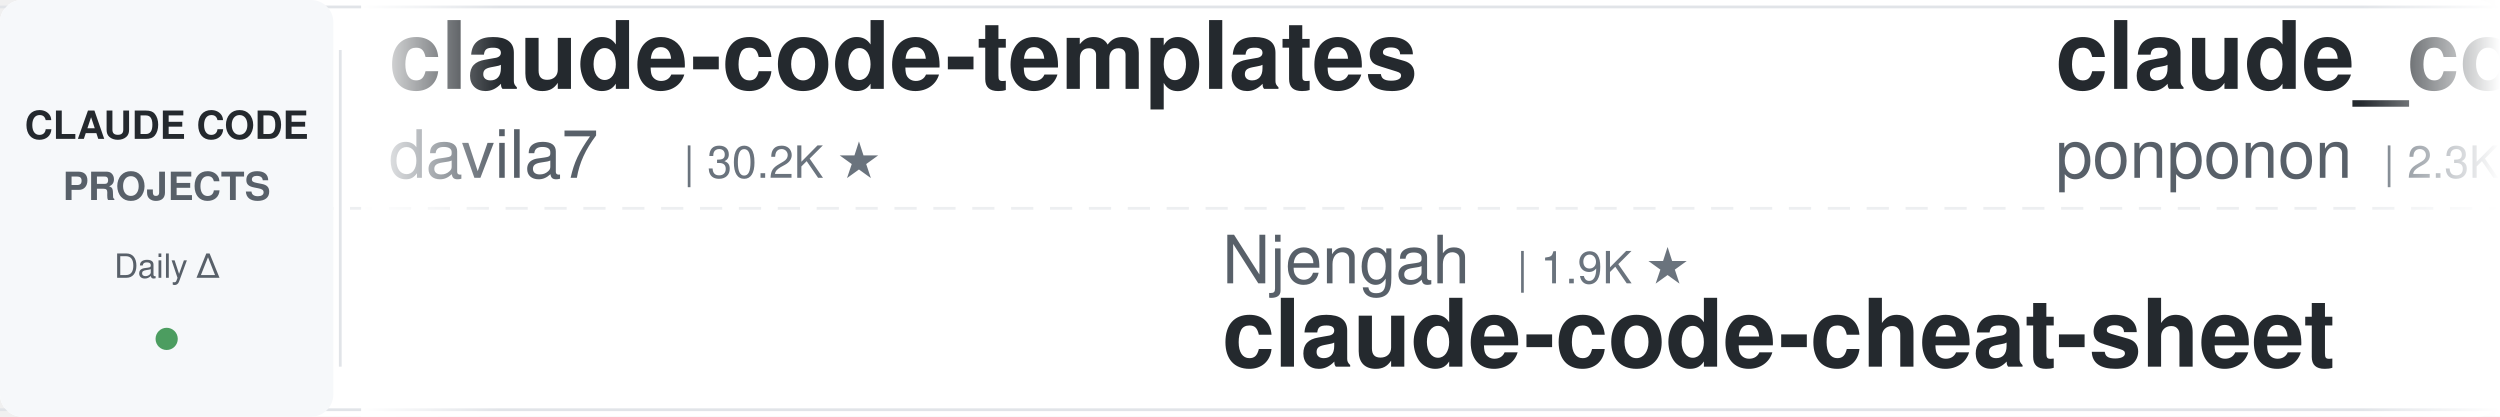
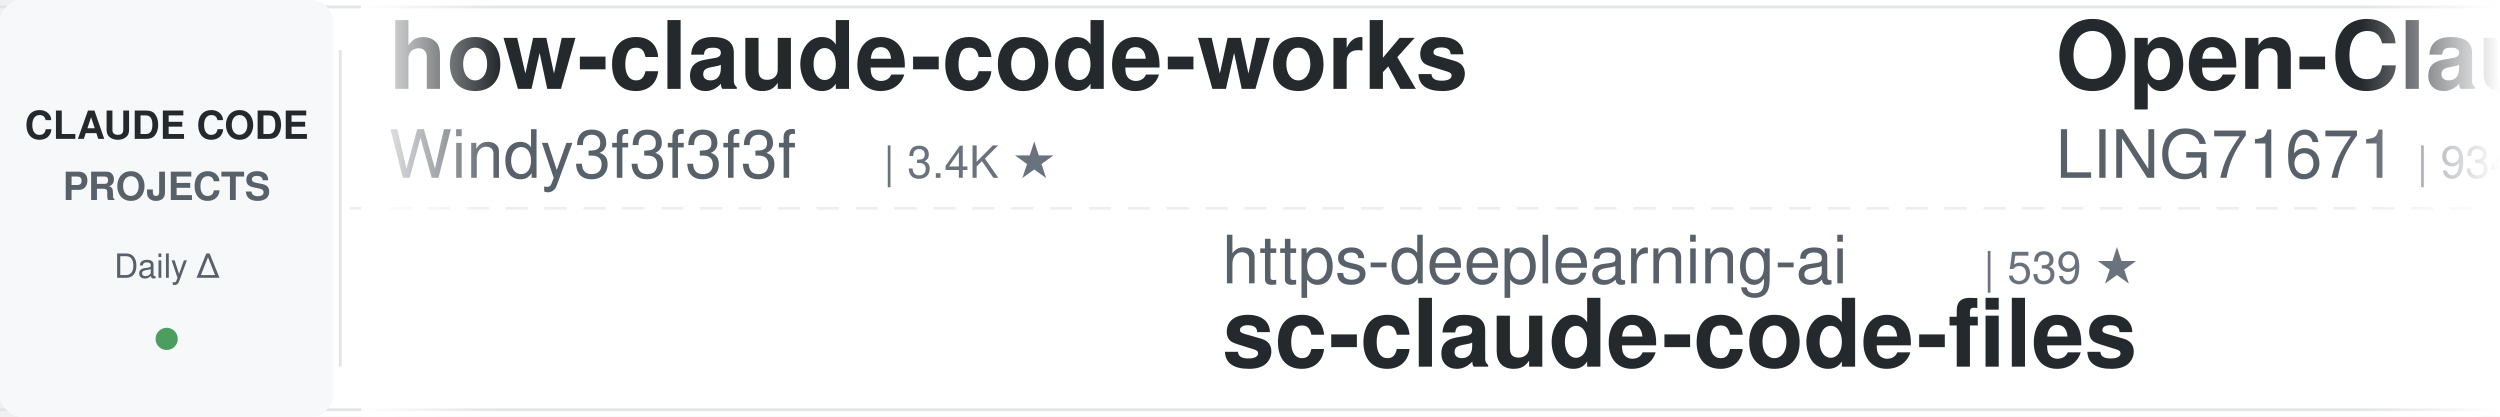
<svg xmlns="http://www.w3.org/2000/svg" width="900" height="150">
  <defs>
    <linearGradient id="leftFade" x1="0%" y1="0%" x2="100%" y2="0%">
      <stop offset="0%" style="stop-color:#ffffff;stop-opacity:1" />
      <stop offset="100%" style="stop-color:#ffffff;stop-opacity:0" />
    </linearGradient>
    <linearGradient id="rightFade" x1="0%" y1="0%" x2="100%" y2="0%">
      <stop offset="0%" style="stop-color:#ffffff;stop-opacity:0" />
      <stop offset="100%" style="stop-color:#ffffff;stop-opacity:1" />
    </linearGradient>
  </defs>
  <rect width="900" height="150" fill="#ffffff" rx="8" />
  <rect x="0" y="2" width="900" height="1" fill="#e1e4e8" />
  <rect x="0" y="147" width="900" height="1" fill="#e1e4e8" />
  <line x1="0" y1="75" x2="900" y2="75" stroke="#e1e4e8" stroke-width="1" stroke-dasharray="8 6" opacity="0.6" />
  <rect x="0" y="0" width="120" height="150" fill="#f6f8fa" rx="8" />
  <text x="60" y="50" font-family="-apple-system, BlinkMacSystemFont, 'Segoe UI', Helvetica, Arial, sans-serif" font-size="14" font-weight="600" fill="#24292e" text-anchor="middle">CLAUDE CODE</text>
  <text x="60" y="72" font-family="-apple-system, BlinkMacSystemFont, 'Segoe UI', Helvetica, Arial, sans-serif" font-size="14" font-weight="600" fill="#586069" text-anchor="middle">PROJECTS</text>
  <text x="60" y="100" font-family="-apple-system, BlinkMacSystemFont, 'Segoe UI', Helvetica, Arial, sans-serif" font-size="12" font-weight="500" fill="#586069" text-anchor="middle">Daily Δ</text>
  <circle cx="60" cy="122" r="4" fill="#22863a" opacity="0.8" />
  <rect x="122" y="18" width="1" height="114" fill="#e1e4e8" />
  <clipPath id="tickerClip">
    <rect x="130" y="0" width="770" height="150" />
  </clipPath>
  <g clip-path="url(#tickerClip)">
    <g id="tickerItems">
      <animateTransform attributeName="transform" attributeType="XML" type="translate" from="0 0" to="-3000 0" dur="54s" repeatCount="indefinite" />
      <g transform="translate(0, 0)">
-         <text x="140" y="32" font-family="-apple-system, BlinkMacSystemFont, 'Segoe UI', Helvetica, Arial, sans-serif" font-size="34" font-weight="600" fill="#24292e">claude-code-templates</text>
-         <text x="140" y="64" font-family="-apple-system, BlinkMacSystemFont, 'Segoe UI', Helvetica, Arial, sans-serif" font-size="24" font-weight="400" fill="#586069">davila7</text>
-         <text x="246" y="64" font-family="-apple-system, BlinkMacSystemFont, 'Segoe UI', Helvetica, Arial, sans-serif" font-size="16" font-weight="500" fill="#6a737d">| 30.2K ★</text>
+         <text x="140" y="32" font-family="-apple-system, BlinkMacSystemFont, 'Segoe UI', Helvetica, Arial, sans-serif" font-size="34" font-weight="600" fill="#24292e">how-claude-code-works</text>
+         <text x="140" y="64" font-family="-apple-system, BlinkMacSystemFont, 'Segoe UI', Helvetica, Arial, sans-serif" font-size="24" font-weight="400" fill="#586069">Windy3f3f3f3f</text>
+         <text x="318" y="64" font-family="-apple-system, BlinkMacSystemFont, 'Segoe UI', Helvetica, Arial, sans-serif" font-size="16" font-weight="500" fill="#6a737d">| 3.4K ★</text>
      </g>
      <g transform="translate(300, 0)">
-         <text x="140" y="102" font-family="-apple-system, BlinkMacSystemFont, 'Segoe UI', Helvetica, Arial, sans-serif" font-size="24" font-weight="400" fill="#586069">Njengah</text>
-         <text x="246" y="102" font-family="-apple-system, BlinkMacSystemFont, 'Segoe UI', Helvetica, Arial, sans-serif" font-size="16" font-weight="500" fill="#6a737d">| 1.9K ★</text>
-         <text x="140" y="132" font-family="-apple-system, BlinkMacSystemFont, 'Segoe UI', Helvetica, Arial, sans-serif" font-size="34" font-weight="600" fill="#24292e">claude-code-cheat-sheet</text>
+         <text x="140" y="102" font-family="-apple-system, BlinkMacSystemFont, 'Segoe UI', Helvetica, Arial, sans-serif" font-size="24" font-weight="400" fill="#586069">https-deeplearning-ai</text>
+         <text x="414" y="102" font-family="-apple-system, BlinkMacSystemFont, 'Segoe UI', Helvetica, Arial, sans-serif" font-size="16" font-weight="500" fill="#6a737d">| 539 ★</text>
+         <text x="140" y="132" font-family="-apple-system, BlinkMacSystemFont, 'Segoe UI', Helvetica, Arial, sans-serif" font-size="34" font-weight="600" fill="#24292e">sc-claude-code-files</text>
      </g>
      <g transform="translate(600, 0)">
+         <text x="140" y="32" font-family="-apple-system, BlinkMacSystemFont, 'Segoe UI', Helvetica, Arial, sans-serif" font-size="34" font-weight="600" fill="#24292e">Open-ClaudeCode</text>
+         <text x="140" y="64" font-family="-apple-system, BlinkMacSystemFont, 'Segoe UI', Helvetica, Arial, sans-serif" font-size="24" font-weight="400" fill="#586069">LING71671</text>
+         <text x="270" y="64" font-family="-apple-system, BlinkMacSystemFont, 'Segoe UI', Helvetica, Arial, sans-serif" font-size="16" font-weight="500" fill="#6a737d">| 934 ★</text>
+       </g>
+       <g transform="translate(900, 0)">
+         <text x="140" y="102" font-family="-apple-system, BlinkMacSystemFont, 'Segoe UI', Helvetica, Arial, sans-serif" font-size="24" font-weight="400" fill="#586069">jqueryscript</text>
+         <text x="306" y="102" font-family="-apple-system, BlinkMacSystemFont, 'Segoe UI', Helvetica, Arial, sans-serif" font-size="16" font-weight="500" fill="#6a737d">| 492 ★</text>
+         <text x="140" y="132" font-family="-apple-system, BlinkMacSystemFont, 'Segoe UI', Helvetica, Arial, sans-serif" font-size="34" font-weight="600" fill="#24292e">awesome-claude-code</text>
+       </g>
+       <g transform="translate(1200, 0)">
+         <text x="140" y="32" font-family="-apple-system, BlinkMacSystemFont, 'Segoe UI', Helvetica, Arial, sans-serif" font-size="34" font-weight="600" fill="#24292e">learn-claude-code</text>
+         <text x="140" y="64" font-family="-apple-system, BlinkMacSystemFont, 'Segoe UI', Helvetica, Arial, sans-serif" font-size="24" font-weight="400" fill="#586069">shareAI-lab</text>
+         <text x="294" y="64" font-family="-apple-system, BlinkMacSystemFont, 'Segoe UI', Helvetica, Arial, sans-serif" font-size="16" font-weight="500" fill="#6a737d">| 73.6K ★</text>
+       </g>
+       <g transform="translate(1500, 0)">
+         <text x="140" y="102" font-family="-apple-system, BlinkMacSystemFont, 'Segoe UI', Helvetica, Arial, sans-serif" font-size="24" font-weight="400" fill="#586069">wanshuiyin</text>
+         <text x="282" y="102" font-family="-apple-system, BlinkMacSystemFont, 'Segoe UI', Helvetica, Arial, sans-serif" font-size="16" font-weight="500" fill="#6a737d">| 14.4K ★</text>
+         <text x="140" y="132" font-family="-apple-system, BlinkMacSystemFont, 'Segoe UI', Helvetica, Arial, sans-serif" font-size="34" font-weight="600" fill="#24292e">Auto-claude-code-researc...</text>
+       </g>
+       <g transform="translate(1800, 0)">
+         <text x="140" y="32" font-family="-apple-system, BlinkMacSystemFont, 'Segoe UI', Helvetica, Arial, sans-serif" font-size="34" font-weight="600" fill="#24292e">my-claude-code-setup</text>
+         <text x="140" y="64" font-family="-apple-system, BlinkMacSystemFont, 'Segoe UI', Helvetica, Arial, sans-serif" font-size="24" font-weight="400" fill="#586069">centminmod</text>
+         <text x="282" y="64" font-family="-apple-system, BlinkMacSystemFont, 'Segoe UI', Helvetica, Arial, sans-serif" font-size="16" font-weight="500" fill="#6a737d">| 2.6K ★</text>
+       </g>
+       <g transform="translate(2100, 0)">
+         <text x="140" y="102" font-family="-apple-system, BlinkMacSystemFont, 'Segoe UI', Helvetica, Arial, sans-serif" font-size="24" font-weight="400" fill="#586069">AICoderTudou</text>
+         <text x="306" y="102" font-family="-apple-system, BlinkMacSystemFont, 'Segoe UI', Helvetica, Arial, sans-serif" font-size="16" font-weight="500" fill="#6a737d">| 497 ★</text>
+         <text x="140" y="132" font-family="-apple-system, BlinkMacSystemFont, 'Segoe UI', Helvetica, Arial, sans-serif" font-size="34" font-weight="600" fill="#24292e">claude-code-tudou</text>
+       </g>
+       <g transform="translate(2400, 0)">
        <text x="140" y="32" font-family="-apple-system, BlinkMacSystemFont, 'Segoe UI', Helvetica, Arial, sans-serif" font-size="34" font-weight="600" fill="#24292e">claude_code_src</text>
        <text x="140" y="64" font-family="-apple-system, BlinkMacSystemFont, 'Segoe UI', Helvetica, Arial, sans-serif" font-size="24" font-weight="400" fill="#586069">ponponon</text>
        <text x="258" y="64" font-family="-apple-system, BlinkMacSystemFont, 'Segoe UI', Helvetica, Arial, sans-serif" font-size="16" font-weight="500" fill="#6a737d">| 2.3K ★</text>
      </g>
-       <g transform="translate(900, 0)">
-         <text x="140" y="102" font-family="-apple-system, BlinkMacSystemFont, 'Segoe UI', Helvetica, Arial, sans-serif" font-size="24" font-weight="400" fill="#586069">Yeachan-Heo</text>
-         <text x="294" y="102" font-family="-apple-system, BlinkMacSystemFont, 'Segoe UI', Helvetica, Arial, sans-serif" font-size="16" font-weight="500" fill="#6a737d">| 38.4K ★</text>
-         <text x="140" y="132" font-family="-apple-system, BlinkMacSystemFont, 'Segoe UI', Helvetica, Arial, sans-serif" font-size="34" font-weight="600" fill="#24292e">oh-my-claudecode</text>
+       <g transform="translate(2700, 0)">
+         <text x="140" y="102" font-family="-apple-system, BlinkMacSystemFont, 'Segoe UI', Helvetica, Arial, sans-serif" font-size="24" font-weight="400" fill="#586069">alirezarezvani</text>
+         <text x="330" y="102" font-family="-apple-system, BlinkMacSystemFont, 'Segoe UI', Helvetica, Arial, sans-serif" font-size="16" font-weight="500" fill="#6a737d">| 24.1K ★</text>
+         <text x="140" y="132" font-family="-apple-system, BlinkMacSystemFont, 'Segoe UI', Helvetica, Arial, sans-serif" font-size="34" font-weight="600" fill="#24292e">claude-skills</text>
      </g>
-       <g transform="translate(1200, 0)">
-         <text x="140" y="32" font-family="-apple-system, BlinkMacSystemFont, 'Segoe UI', Helvetica, Arial, sans-serif" font-size="34" font-weight="600" fill="#24292e">free-claude-code</text>
-         <text x="140" y="64" font-family="-apple-system, BlinkMacSystemFont, 'Segoe UI', Helvetica, Arial, sans-serif" font-size="24" font-weight="400" fill="#586069">Alishahryar1</text>
-         <text x="306" y="64" font-family="-apple-system, BlinkMacSystemFont, 'Segoe UI', Helvetica, Arial, sans-serif" font-size="16" font-weight="500" fill="#6a737d">| 44.9K ★</text>
+       <g transform="translate(3000, 0)">
+         <text x="140" y="32" font-family="-apple-system, BlinkMacSystemFont, 'Segoe UI', Helvetica, Arial, sans-serif" font-size="34" font-weight="600" fill="#24292e">how-claude-code-works</text>
+         <text x="140" y="64" font-family="-apple-system, BlinkMacSystemFont, 'Segoe UI', Helvetica, Arial, sans-serif" font-size="24" font-weight="400" fill="#586069">Windy3f3f3f3f</text>
+         <text x="318" y="64" font-family="-apple-system, BlinkMacSystemFont, 'Segoe UI', Helvetica, Arial, sans-serif" font-size="16" font-weight="500" fill="#6a737d">| 3.4K ★</text>
      </g>
-       <g transform="translate(1500, 0)">
-         <text x="140" y="102" font-family="-apple-system, BlinkMacSystemFont, 'Segoe UI', Helvetica, Arial, sans-serif" font-size="24" font-weight="400" fill="#586069">feiskyer</text>
-         <text x="258" y="102" font-family="-apple-system, BlinkMacSystemFont, 'Segoe UI', Helvetica, Arial, sans-serif" font-size="16" font-weight="500" fill="#6a737d">| 1.6K ★</text>
-         <text x="140" y="132" font-family="-apple-system, BlinkMacSystemFont, 'Segoe UI', Helvetica, Arial, sans-serif" font-size="34" font-weight="600" fill="#24292e">claude-code-settings</text>
+       <g transform="translate(3300, 0)">
+         <text x="140" y="102" font-family="-apple-system, BlinkMacSystemFont, 'Segoe UI', Helvetica, Arial, sans-serif" font-size="24" font-weight="400" fill="#586069">https-deeplearning-ai</text>
+         <text x="414" y="102" font-family="-apple-system, BlinkMacSystemFont, 'Segoe UI', Helvetica, Arial, sans-serif" font-size="16" font-weight="500" fill="#6a737d">| 539 ★</text>
+         <text x="140" y="132" font-family="-apple-system, BlinkMacSystemFont, 'Segoe UI', Helvetica, Arial, sans-serif" font-size="34" font-weight="600" fill="#24292e">sc-claude-code-files</text>
      </g>
-       <g transform="translate(1800, 0)">
-         <text x="140" y="32" font-family="-apple-system, BlinkMacSystemFont, 'Segoe UI', Helvetica, Arial, sans-serif" font-size="34" font-weight="600" fill="#24292e">claude-code-transcripts</text>
-         <text x="140" y="64" font-family="-apple-system, BlinkMacSystemFont, 'Segoe UI', Helvetica, Arial, sans-serif" font-size="24" font-weight="400" fill="#586069">simonw</text>
-         <text x="234" y="64" font-family="-apple-system, BlinkMacSystemFont, 'Segoe UI', Helvetica, Arial, sans-serif" font-size="16" font-weight="500" fill="#6a737d">| 1.7K ★</text>
+       <g transform="translate(3600, 0)">
+         <text x="140" y="32" font-family="-apple-system, BlinkMacSystemFont, 'Segoe UI', Helvetica, Arial, sans-serif" font-size="34" font-weight="600" fill="#24292e">Open-ClaudeCode</text>
+         <text x="140" y="64" font-family="-apple-system, BlinkMacSystemFont, 'Segoe UI', Helvetica, Arial, sans-serif" font-size="24" font-weight="400" fill="#586069">LING71671</text>
+         <text x="270" y="64" font-family="-apple-system, BlinkMacSystemFont, 'Segoe UI', Helvetica, Arial, sans-serif" font-size="16" font-weight="500" fill="#6a737d">| 934 ★</text>
      </g>
-       <g transform="translate(2100, 0)">
-         <text x="140" y="102" font-family="-apple-system, BlinkMacSystemFont, 'Segoe UI', Helvetica, Arial, sans-serif" font-size="24" font-weight="400" fill="#586069">alejandrobalderas</text>
-         <text x="366" y="102" font-family="-apple-system, BlinkMacSystemFont, 'Segoe UI', Helvetica, Arial, sans-serif" font-size="16" font-weight="500" fill="#6a737d">| 2.7K ★</text>
-         <text x="140" y="132" font-family="-apple-system, BlinkMacSystemFont, 'Segoe UI', Helvetica, Arial, sans-serif" font-size="34" font-weight="600" fill="#24292e">claude-code-from-source</text>
-       </g>
-       <g transform="translate(2400, 0)">
-         <text x="140" y="32" font-family="-apple-system, BlinkMacSystemFont, 'Segoe UI', Helvetica, Arial, sans-serif" font-size="34" font-weight="600" fill="#24292e">claude-code-base-action</text>
-         <text x="140" y="64" font-family="-apple-system, BlinkMacSystemFont, 'Segoe UI', Helvetica, Arial, sans-serif" font-size="24" font-weight="400" fill="#586069">anthropics</text>
-         <text x="282" y="64" font-family="-apple-system, BlinkMacSystemFont, 'Segoe UI', Helvetica, Arial, sans-serif" font-size="16" font-weight="500" fill="#6a737d">| 939 ★</text>
-       </g>
-       <g transform="translate(2700, 0)">
+       <g transform="translate(3900, 0)">
        <text x="140" y="102" font-family="-apple-system, BlinkMacSystemFont, 'Segoe UI', Helvetica, Arial, sans-serif" font-size="24" font-weight="400" fill="#586069">jqueryscript</text>
        <text x="306" y="102" font-family="-apple-system, BlinkMacSystemFont, 'Segoe UI', Helvetica, Arial, sans-serif" font-size="16" font-weight="500" fill="#6a737d">| 492 ★</text>
        <text x="140" y="132" font-family="-apple-system, BlinkMacSystemFont, 'Segoe UI', Helvetica, Arial, sans-serif" font-size="34" font-weight="600" fill="#24292e">awesome-claude-code</text>
-       </g>
-       <g transform="translate(3000, 0)">
-         <text x="140" y="32" font-family="-apple-system, BlinkMacSystemFont, 'Segoe UI', Helvetica, Arial, sans-serif" font-size="34" font-weight="600" fill="#24292e">claude-code-templates</text>
-         <text x="140" y="64" font-family="-apple-system, BlinkMacSystemFont, 'Segoe UI', Helvetica, Arial, sans-serif" font-size="24" font-weight="400" fill="#586069">davila7</text>
-         <text x="246" y="64" font-family="-apple-system, BlinkMacSystemFont, 'Segoe UI', Helvetica, Arial, sans-serif" font-size="16" font-weight="500" fill="#6a737d">| 30.2K ★</text>
-       </g>
-       <g transform="translate(3300, 0)">
-         <text x="140" y="102" font-family="-apple-system, BlinkMacSystemFont, 'Segoe UI', Helvetica, Arial, sans-serif" font-size="24" font-weight="400" fill="#586069">Njengah</text>
-         <text x="246" y="102" font-family="-apple-system, BlinkMacSystemFont, 'Segoe UI', Helvetica, Arial, sans-serif" font-size="16" font-weight="500" fill="#6a737d">| 1.9K ★</text>
-         <text x="140" y="132" font-family="-apple-system, BlinkMacSystemFont, 'Segoe UI', Helvetica, Arial, sans-serif" font-size="34" font-weight="600" fill="#24292e">claude-code-cheat-sheet</text>
-       </g>
-       <g transform="translate(3600, 0)">
-         <text x="140" y="32" font-family="-apple-system, BlinkMacSystemFont, 'Segoe UI', Helvetica, Arial, sans-serif" font-size="34" font-weight="600" fill="#24292e">claude_code_src</text>
-         <text x="140" y="64" font-family="-apple-system, BlinkMacSystemFont, 'Segoe UI', Helvetica, Arial, sans-serif" font-size="24" font-weight="400" fill="#586069">ponponon</text>
-         <text x="258" y="64" font-family="-apple-system, BlinkMacSystemFont, 'Segoe UI', Helvetica, Arial, sans-serif" font-size="16" font-weight="500" fill="#6a737d">| 2.3K ★</text>
-       </g>
-       <g transform="translate(3900, 0)">
-         <text x="140" y="102" font-family="-apple-system, BlinkMacSystemFont, 'Segoe UI', Helvetica, Arial, sans-serif" font-size="24" font-weight="400" fill="#586069">Yeachan-Heo</text>
-         <text x="294" y="102" font-family="-apple-system, BlinkMacSystemFont, 'Segoe UI', Helvetica, Arial, sans-serif" font-size="16" font-weight="500" fill="#6a737d">| 38.4K ★</text>
-         <text x="140" y="132" font-family="-apple-system, BlinkMacSystemFont, 'Segoe UI', Helvetica, Arial, sans-serif" font-size="34" font-weight="600" fill="#24292e">oh-my-claudecode</text>
      </g>
    </g>
  </g>
  <rect x="130" y="0" width="50" height="150" fill="url(#leftFade)" />
  <rect x="850" y="0" width="50" height="150" fill="url(#rightFade)" />
</svg>
